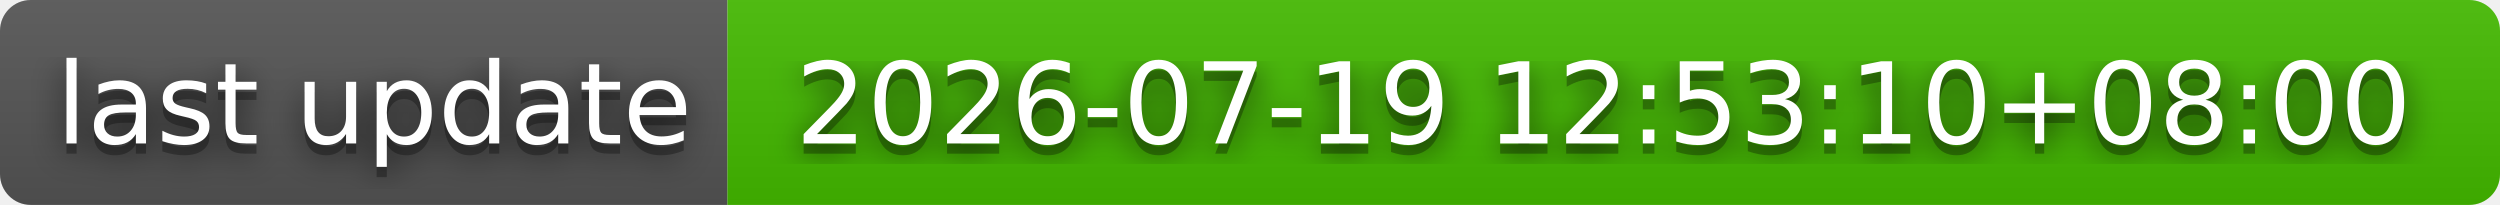
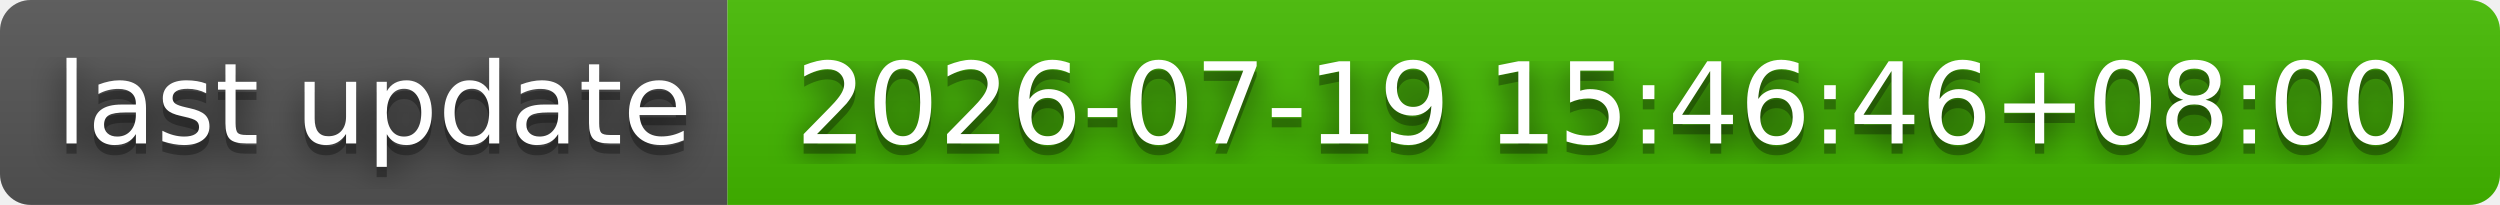
- <svg xmlns="http://www.w3.org/2000/svg" width="244" height="20" role="img" aria-label="last update: 2026-07-19 12:53:10+08:00">
+ <svg xmlns="http://www.w3.org/2000/svg" width="244" height="20" role="img" aria-label="last update: 2026-07-19 15:46:46+08:00">
  <filter id="blur">
    <feGaussianBlur stdDeviation="16" />
  </filter>
  <linearGradient id="s" x2="0" y2="100%">
    <stop offset="0" stop-color="#bbb" stop-opacity=".1" />
    <stop offset="1" stop-opacity=".1" />
  </linearGradient>
  <clipPath id="r">
    <rect width="244" height="20" rx="3" />
  </clipPath>
  <g clip-path="url(#r)">
    <rect width="71" height="20" fill="#555" />
    <rect x="71" width="173" height="20" fill="#4b0" />
    <rect width="244" height="20" fill="url(#s)" />
  </g>
  <g fill="#fff" text-anchor="middle" font-family="Verdana,Geneva,DejaVu Sans,sans-serif" text-rendering="geometricPrecision" font-size="110">
    <g transform="scale(.1)">
      <g aria-hidden="true" fill="#010101">
        <text x="365" y="150" fill-opacity=".8" filter="url(#blur)" textLength="610">last update</text>
        <text x="365" y="150" fill-opacity=".3" textLength="610">last update</text>
      </g>
      <text x="365" y="140" textLength="610">last update</text>
    </g>
    <g transform="scale(.1)">
      <g aria-hidden="true" fill="#010101">
-         <text x="1565" y="150" fill-opacity=".8" filter="url(#blur)" textLength="1630">2026-07-19 12:53:10+08:00</text>
-         <text x="1565" y="150" fill-opacity=".3" textLength="1630">2026-07-19 12:53:10+08:00</text>
+         <text x="1565" y="150" fill-opacity=".8" filter="url(#blur)" textLength="1630">2026-07-19 15:46:46+08:00</text>
+         <text x="1565" y="150" fill-opacity=".3" textLength="1630">2026-07-19 15:46:46+08:00</text>
      </g>
-       <text x="1565" y="140" textLength="1630">2026-07-19 12:53:10+08:00</text>
+       <text x="1565" y="140" textLength="1630">2026-07-19 15:46:46+08:00</text>
    </g>
  </g>
</svg>
